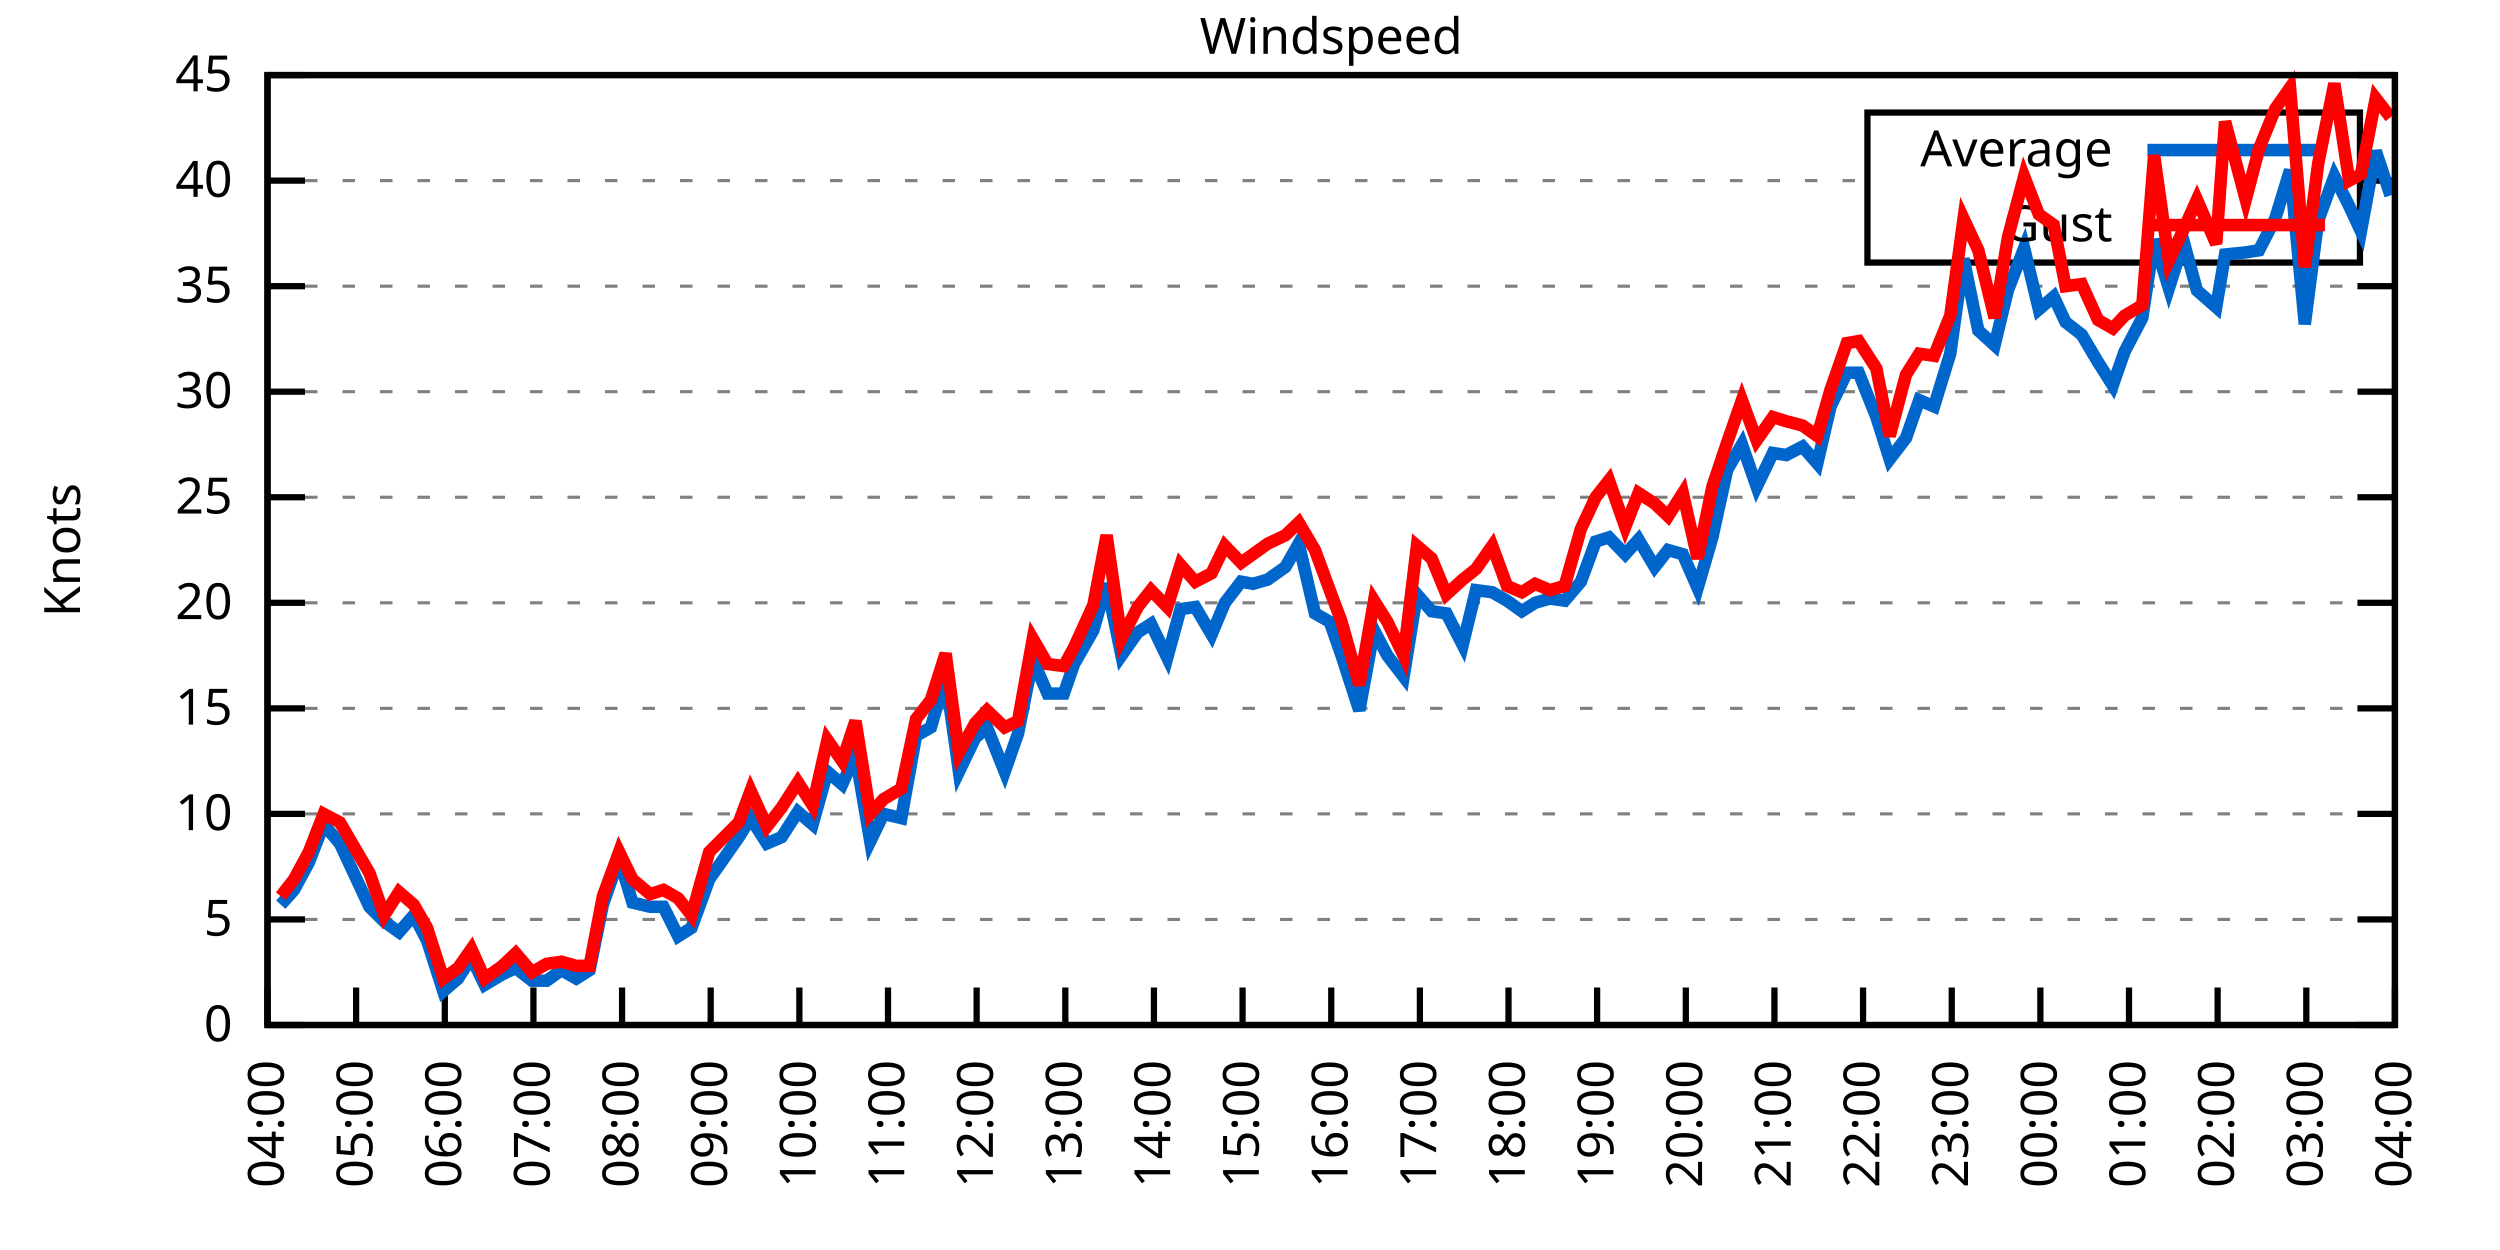
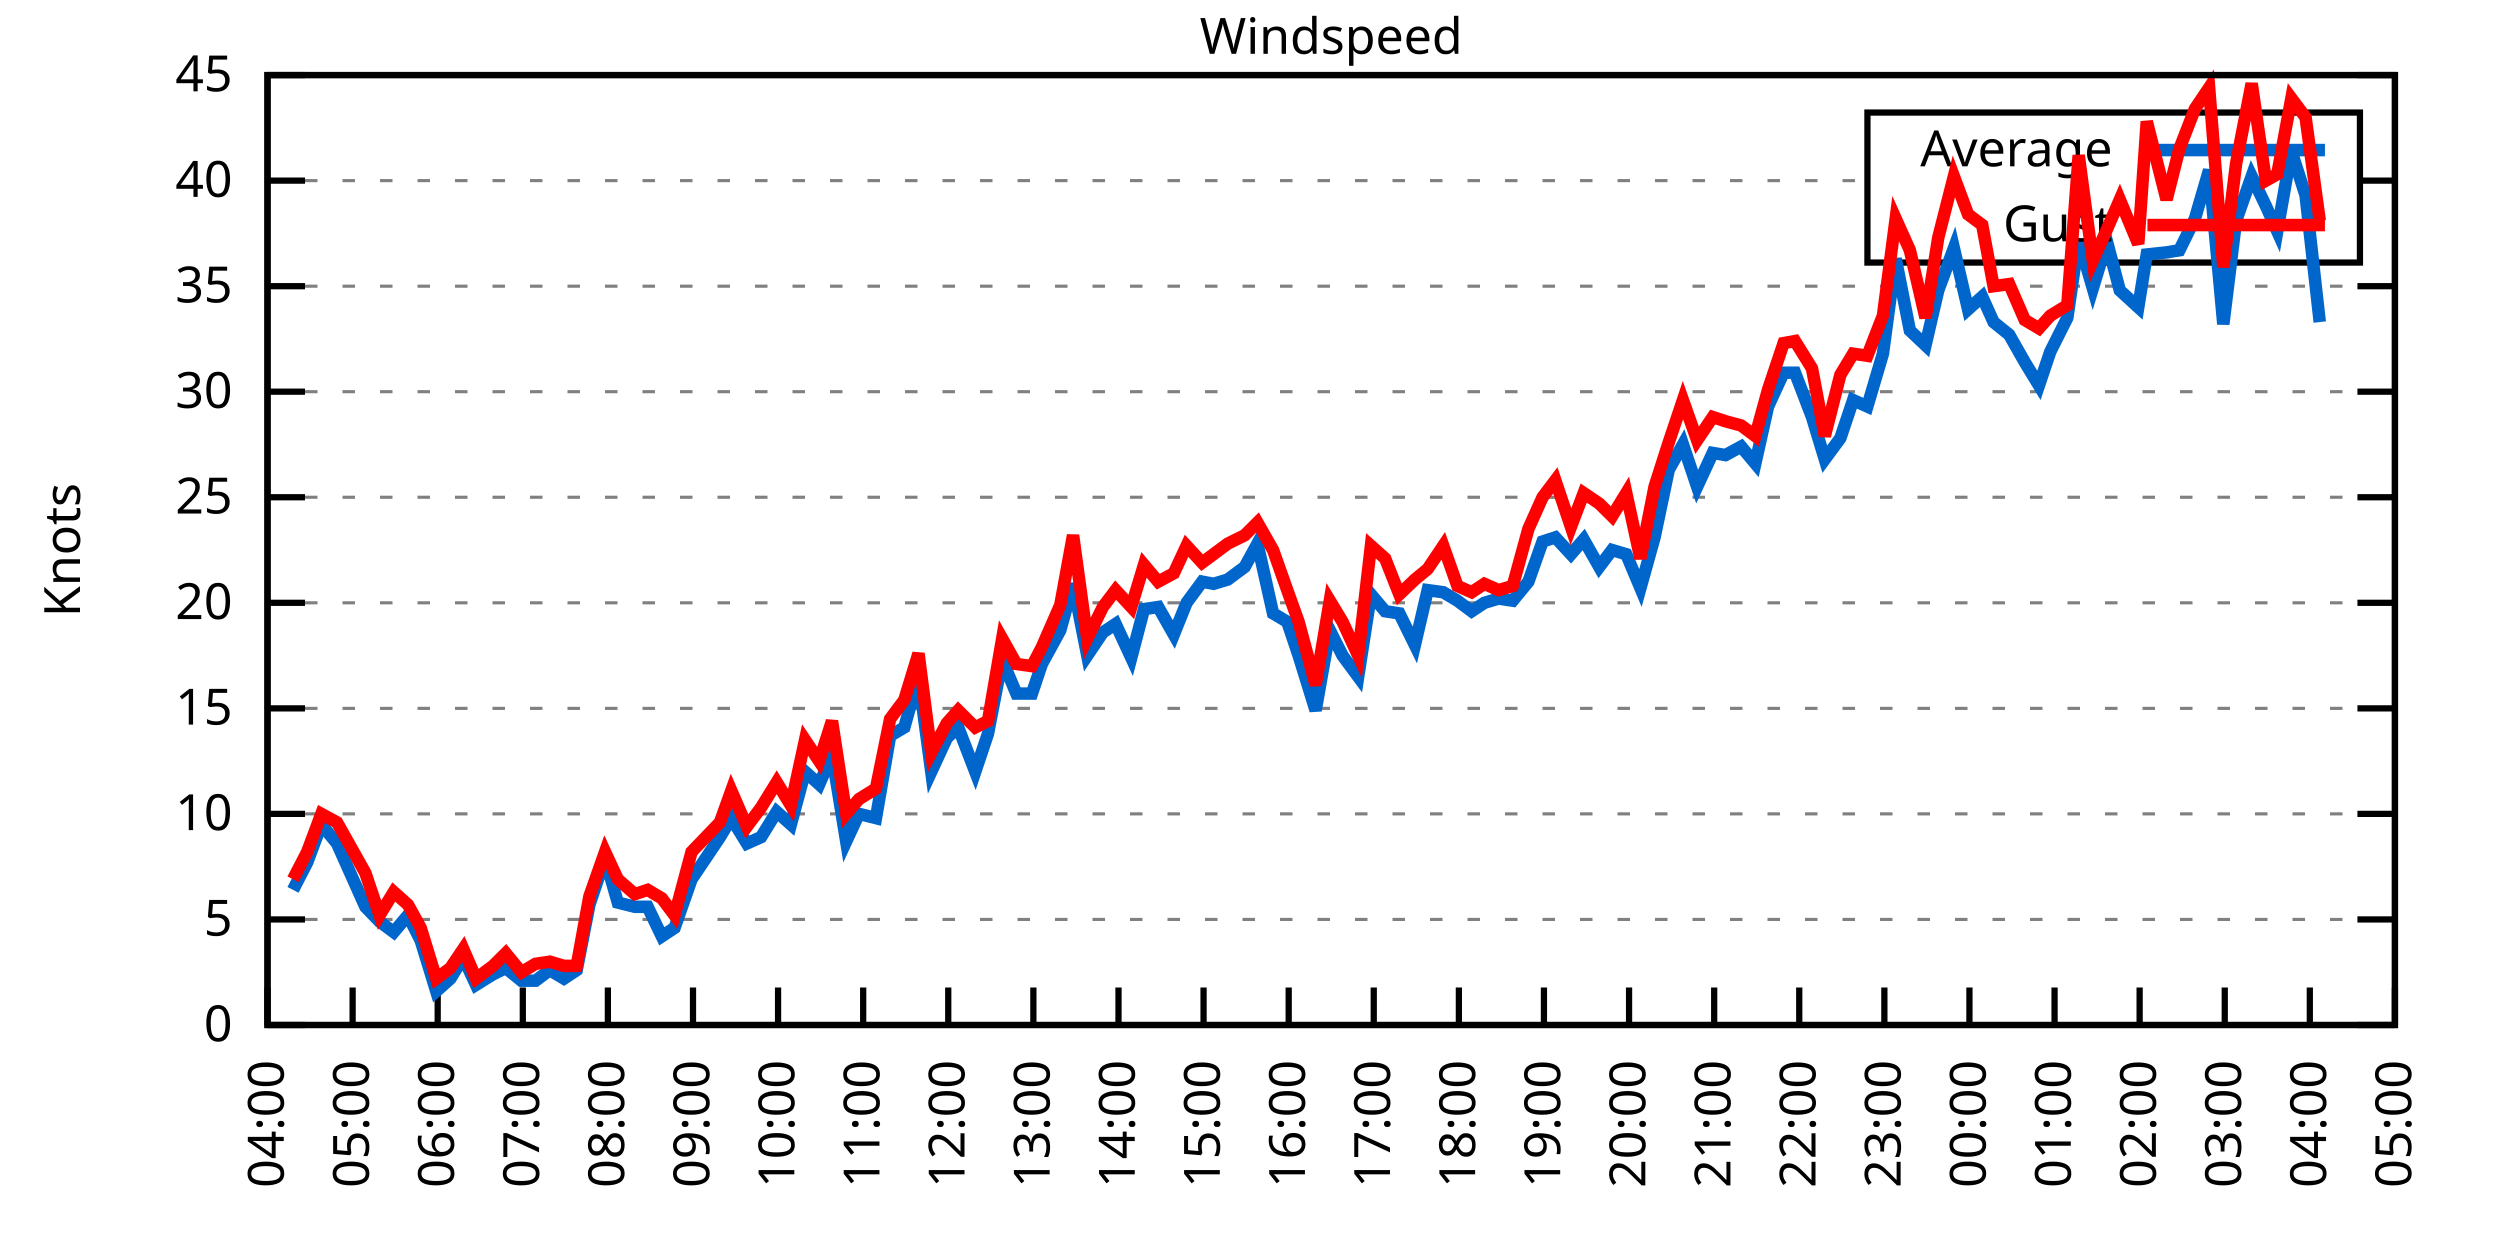
<svg xmlns="http://www.w3.org/2000/svg" xmlns:xlink="http://www.w3.org/1999/xlink" width="400" height="200" viewBox="0 0 400 200">
  <g id="gnuplot_canvas">
    <rect x="0" y="0" width="400" height="200" fill="none" />
    <defs>
      <circle id="gpDot" r="0.5" stroke-width="0.5" stroke="currentColor" />
      <path id="gpPt0" stroke-width="0.333" stroke="currentColor" d="M-1,0 h2 M0,-1 v2" />
      <path id="gpPt1" stroke-width="0.333" stroke="currentColor" d="M-1,-1 L1,1 M1,-1 L-1,1" />
      <path id="gpPt2" stroke-width="0.333" stroke="currentColor" d="M-1,0 L1,0 M0,-1 L0,1 M-1,-1 L1,1 M-1,1 L1,-1" />
      <rect id="gpPt3" stroke-width="0.333" stroke="currentColor" x="-1" y="-1" width="2" height="2" />
      <rect id="gpPt4" stroke-width="0.333" stroke="currentColor" fill="currentColor" x="-1" y="-1" width="2" height="2" />
      <circle id="gpPt5" stroke-width="0.333" stroke="currentColor" cx="0" cy="0" r="1" />
      <use xlink:href="#gpPt5" id="gpPt6" fill="currentColor" stroke="none" />
      <path id="gpPt7" stroke-width="0.333" stroke="currentColor" d="M0,-1.33 L-1.33,0.67 L1.33,0.67 z" />
      <use xlink:href="#gpPt7" id="gpPt8" fill="currentColor" stroke="none" />
      <use xlink:href="#gpPt7" id="gpPt9" stroke="currentColor" transform="rotate(180)" />
      <use xlink:href="#gpPt9" id="gpPt10" fill="currentColor" stroke="none" />
      <use xlink:href="#gpPt3" id="gpPt11" stroke="currentColor" transform="rotate(45)" />
      <use xlink:href="#gpPt11" id="gpPt12" fill="currentColor" stroke="none" />
      <path id="gpPt13" stroke-width="0.333" stroke="currentColor" d="M0,1.330 L1.265,0.411 L0.782,-1.067 L-0.782,-1.076 L-1.265,0.411 z" />
      <use xlink:href="#gpPt13" id="gpPt14" fill="currentColor" stroke="none" />
      <filter id="textbox" filterUnits="objectBoundingBox" x="0" y="0" height="1" width="1">
        <feFlood flood-color="white" flood-opacity="1" result="bgnd" />
        <feComposite in="SourceGraphic" in2="bgnd" operator="atop" />
      </filter>
      <filter id="greybox" filterUnits="objectBoundingBox" x="0" y="0" height="1" width="1">
        <feFlood flood-color="lightgrey" flood-opacity="1" result="grey" />
        <feComposite in="SourceGraphic" in2="grey" operator="atop" />
      </filter>
    </defs>
    <g fill="none" color="white" stroke="currentColor" stroke-width="1.00" stroke-linecap="butt" stroke-linejoin="miter">
</g>
    <g fill="none" color="black" stroke="currentColor" stroke-width="1.00" stroke-linecap="butt" stroke-linejoin="miter">
      <g stroke="none" shape-rendering="crispEdges">
        <polygon fill="rgb(255, 255, 255)" points="42.80,164.00 383.18,164.00 383.18,12.02 42.80,12.02 " />
      </g>
    </g>
    <g fill="none" color="black" stroke="currentColor" stroke-width="1.00" stroke-linecap="butt" stroke-linejoin="miter">
</g>
    <g fill="none" color="black" stroke="black" stroke-width="0.50" stroke-linecap="butt" stroke-linejoin="miter">
</g>
    <g fill="none" color="gray" stroke="currentColor" stroke-width="0.50" stroke-linecap="butt" stroke-linejoin="miter">
      <path stroke="gray" stroke-dasharray="2,4" class="gridline" d="M42.80,164.00 L383.19,164.00  " />
    </g>
    <g fill="none" color="gray" stroke="gray" stroke-width="1.00" stroke-linecap="butt" stroke-linejoin="miter">
</g>
    <g fill="none" color="black" stroke="currentColor" stroke-width="1.00" stroke-linecap="butt" stroke-linejoin="miter">
      <path stroke="black" d="M42.80,164.00 L48.80,164.00 M383.19,164.00 L377.19,164.00  " />
      <g transform="translate(37.20,166.60)" stroke="none" fill="black" font-family="Sans" font-size="8.00" text-anchor="end">
        <text>
          <tspan font-family="Sans"> 0</tspan>
        </text>
      </g>
    </g>
    <g fill="none" color="black" stroke="currentColor" stroke-width="1.00" stroke-linecap="butt" stroke-linejoin="miter">
</g>
    <g fill="none" color="black" stroke="black" stroke-width="0.50" stroke-linecap="butt" stroke-linejoin="miter">
</g>
    <g fill="none" color="gray" stroke="currentColor" stroke-width="0.50" stroke-linecap="butt" stroke-linejoin="miter">
      <path stroke="gray" stroke-dasharray="2,4" class="gridline" d="M42.80,147.11 L383.19,147.11  " />
    </g>
    <g fill="none" color="gray" stroke="gray" stroke-width="1.00" stroke-linecap="butt" stroke-linejoin="miter">
</g>
    <g fill="none" color="black" stroke="currentColor" stroke-width="1.00" stroke-linecap="butt" stroke-linejoin="miter">
      <path stroke="black" d="M42.80,147.11 L48.80,147.11 M383.19,147.11 L377.19,147.11  " />
      <g transform="translate(37.20,149.71)" stroke="none" fill="black" font-family="Sans" font-size="8.00" text-anchor="end">
        <text>
          <tspan font-family="Sans"> 5</tspan>
        </text>
      </g>
    </g>
    <g fill="none" color="black" stroke="currentColor" stroke-width="1.00" stroke-linecap="butt" stroke-linejoin="miter">
</g>
    <g fill="none" color="black" stroke="black" stroke-width="0.50" stroke-linecap="butt" stroke-linejoin="miter">
</g>
    <g fill="none" color="gray" stroke="currentColor" stroke-width="0.50" stroke-linecap="butt" stroke-linejoin="miter">
      <path stroke="gray" stroke-dasharray="2,4" class="gridline" d="M42.80,130.22 L383.19,130.22  " />
    </g>
    <g fill="none" color="gray" stroke="gray" stroke-width="1.00" stroke-linecap="butt" stroke-linejoin="miter">
</g>
    <g fill="none" color="black" stroke="currentColor" stroke-width="1.00" stroke-linecap="butt" stroke-linejoin="miter">
      <path stroke="black" d="M42.80,130.22 L48.80,130.22 M383.19,130.22 L377.19,130.22  " />
      <g transform="translate(37.20,132.82)" stroke="none" fill="black" font-family="Sans" font-size="8.00" text-anchor="end">
        <text>
          <tspan font-family="Sans"> 10</tspan>
        </text>
      </g>
    </g>
    <g fill="none" color="black" stroke="currentColor" stroke-width="1.00" stroke-linecap="butt" stroke-linejoin="miter">
</g>
    <g fill="none" color="black" stroke="black" stroke-width="0.50" stroke-linecap="butt" stroke-linejoin="miter">
</g>
    <g fill="none" color="gray" stroke="currentColor" stroke-width="0.50" stroke-linecap="butt" stroke-linejoin="miter">
      <path stroke="gray" stroke-dasharray="2,4" class="gridline" d="M42.80,113.34 L383.19,113.34  " />
    </g>
    <g fill="none" color="gray" stroke="gray" stroke-width="1.00" stroke-linecap="butt" stroke-linejoin="miter">
</g>
    <g fill="none" color="black" stroke="currentColor" stroke-width="1.00" stroke-linecap="butt" stroke-linejoin="miter">
      <path stroke="black" d="M42.80,113.34 L48.80,113.34 M383.19,113.34 L377.19,113.34  " />
      <g transform="translate(37.20,115.94)" stroke="none" fill="black" font-family="Sans" font-size="8.00" text-anchor="end">
        <text>
          <tspan font-family="Sans"> 15</tspan>
        </text>
      </g>
    </g>
    <g fill="none" color="black" stroke="currentColor" stroke-width="1.00" stroke-linecap="butt" stroke-linejoin="miter">
</g>
    <g fill="none" color="black" stroke="black" stroke-width="0.50" stroke-linecap="butt" stroke-linejoin="miter">
</g>
    <g fill="none" color="gray" stroke="currentColor" stroke-width="0.50" stroke-linecap="butt" stroke-linejoin="miter">
      <path stroke="gray" stroke-dasharray="2,4" class="gridline" d="M42.80,96.45 L383.19,96.45  " />
    </g>
    <g fill="none" color="gray" stroke="gray" stroke-width="1.00" stroke-linecap="butt" stroke-linejoin="miter">
</g>
    <g fill="none" color="black" stroke="currentColor" stroke-width="1.00" stroke-linecap="butt" stroke-linejoin="miter">
      <path stroke="black" d="M42.80,96.45 L48.80,96.45 M383.19,96.45 L377.19,96.45  " />
      <g transform="translate(37.20,99.05)" stroke="none" fill="black" font-family="Sans" font-size="8.00" text-anchor="end">
        <text>
          <tspan font-family="Sans"> 20</tspan>
        </text>
      </g>
    </g>
    <g fill="none" color="black" stroke="currentColor" stroke-width="1.00" stroke-linecap="butt" stroke-linejoin="miter">
</g>
    <g fill="none" color="black" stroke="black" stroke-width="0.50" stroke-linecap="butt" stroke-linejoin="miter">
</g>
    <g fill="none" color="gray" stroke="currentColor" stroke-width="0.50" stroke-linecap="butt" stroke-linejoin="miter">
      <path stroke="gray" stroke-dasharray="2,4" class="gridline" d="M42.80,79.56 L383.19,79.56  " />
    </g>
    <g fill="none" color="gray" stroke="gray" stroke-width="1.00" stroke-linecap="butt" stroke-linejoin="miter">
</g>
    <g fill="none" color="black" stroke="currentColor" stroke-width="1.00" stroke-linecap="butt" stroke-linejoin="miter">
      <path stroke="black" d="M42.80,79.56 L48.80,79.56 M383.19,79.56 L377.19,79.56  " />
      <g transform="translate(37.20,82.16)" stroke="none" fill="black" font-family="Sans" font-size="8.00" text-anchor="end">
        <text>
          <tspan font-family="Sans"> 25</tspan>
        </text>
      </g>
    </g>
    <g fill="none" color="black" stroke="currentColor" stroke-width="1.00" stroke-linecap="butt" stroke-linejoin="miter">
</g>
    <g fill="none" color="black" stroke="black" stroke-width="0.50" stroke-linecap="butt" stroke-linejoin="miter">
</g>
    <g fill="none" color="gray" stroke="currentColor" stroke-width="0.50" stroke-linecap="butt" stroke-linejoin="miter">
      <path stroke="gray" stroke-dasharray="2,4" class="gridline" d="M42.80,62.67 L383.19,62.67  " />
    </g>
    <g fill="none" color="gray" stroke="gray" stroke-width="1.00" stroke-linecap="butt" stroke-linejoin="miter">
</g>
    <g fill="none" color="black" stroke="currentColor" stroke-width="1.00" stroke-linecap="butt" stroke-linejoin="miter">
      <path stroke="black" d="M42.80,62.67 L48.80,62.67 M383.19,62.67 L377.19,62.67  " />
      <g transform="translate(37.20,65.27)" stroke="none" fill="black" font-family="Sans" font-size="8.00" text-anchor="end">
        <text>
          <tspan font-family="Sans"> 30</tspan>
        </text>
      </g>
    </g>
    <g fill="none" color="black" stroke="currentColor" stroke-width="1.00" stroke-linecap="butt" stroke-linejoin="miter">
</g>
    <g fill="none" color="black" stroke="black" stroke-width="0.50" stroke-linecap="butt" stroke-linejoin="miter">
</g>
    <g fill="none" color="gray" stroke="currentColor" stroke-width="0.50" stroke-linecap="butt" stroke-linejoin="miter">
      <path stroke="gray" stroke-dasharray="2,4" class="gridline" d="M42.80,45.79 L383.19,45.79  " />
    </g>
    <g fill="none" color="gray" stroke="gray" stroke-width="1.00" stroke-linecap="butt" stroke-linejoin="miter">
</g>
    <g fill="none" color="black" stroke="currentColor" stroke-width="1.00" stroke-linecap="butt" stroke-linejoin="miter">
      <path stroke="black" d="M42.80,45.79 L48.80,45.79 M383.19,45.79 L377.19,45.79  " />
      <g transform="translate(37.20,48.39)" stroke="none" fill="black" font-family="Sans" font-size="8.00" text-anchor="end">
        <text>
          <tspan font-family="Sans"> 35</tspan>
        </text>
      </g>
    </g>
    <g fill="none" color="black" stroke="currentColor" stroke-width="1.00" stroke-linecap="butt" stroke-linejoin="miter">
</g>
    <g fill="none" color="black" stroke="black" stroke-width="0.50" stroke-linecap="butt" stroke-linejoin="miter">
</g>
    <g fill="none" color="gray" stroke="currentColor" stroke-width="0.50" stroke-linecap="butt" stroke-linejoin="miter">
      <path stroke="gray" stroke-dasharray="2,4" class="gridline" d="M42.80,28.90 L298.79,28.90 M377.59,28.90 L383.19,28.90  " />
    </g>
    <g fill="none" color="gray" stroke="gray" stroke-width="1.00" stroke-linecap="butt" stroke-linejoin="miter">
</g>
    <g fill="none" color="black" stroke="currentColor" stroke-width="1.00" stroke-linecap="butt" stroke-linejoin="miter">
      <path stroke="black" d="M42.80,28.90 L48.80,28.90 M383.19,28.90 L377.19,28.90  " />
      <g transform="translate(37.20,31.50)" stroke="none" fill="black" font-family="Sans" font-size="8.00" text-anchor="end">
        <text>
          <tspan font-family="Sans"> 40</tspan>
        </text>
      </g>
    </g>
    <g fill="none" color="black" stroke="currentColor" stroke-width="1.00" stroke-linecap="butt" stroke-linejoin="miter">
</g>
    <g fill="none" color="black" stroke="black" stroke-width="0.50" stroke-linecap="butt" stroke-linejoin="miter">
</g>
    <g fill="none" color="gray" stroke="currentColor" stroke-width="0.50" stroke-linecap="butt" stroke-linejoin="miter">
      <path stroke="gray" stroke-dasharray="2,4" class="gridline" d="M42.80,12.01 L383.19,12.01  " />
    </g>
    <g fill="none" color="gray" stroke="gray" stroke-width="1.00" stroke-linecap="butt" stroke-linejoin="miter">
</g>
    <g fill="none" color="black" stroke="currentColor" stroke-width="1.00" stroke-linecap="butt" stroke-linejoin="miter">
      <path stroke="black" d="M42.80,12.01 L48.80,12.01 M383.19,12.01 L377.19,12.01  " />
      <g transform="translate(37.20,14.61)" stroke="none" fill="black" font-family="Sans" font-size="8.00" text-anchor="end">
        <text>
          <tspan font-family="Sans"> 45</tspan>
        </text>
      </g>
    </g>
    <g fill="none" color="black" stroke="currentColor" stroke-width="1.00" stroke-linecap="butt" stroke-linejoin="miter">
      <path stroke="black" d="M42.80,164.00 L42.80,158.00  " />
      <g transform="translate(45.40,169.60) rotate(270.00)" stroke="none" fill="black" font-family="Sans" font-size="8.00" text-anchor="end">
        <text>
          <tspan font-family="Sans">04:00</tspan>
        </text>
      </g>
    </g>
    <g fill="none" color="black" stroke="currentColor" stroke-width="1.00" stroke-linecap="butt" stroke-linejoin="miter">
-       <path stroke="black" d="M56.98,164.00 L56.98,158.00  " />
-       <g transform="translate(59.58,169.60) rotate(270.00)" stroke="none" fill="black" font-family="Sans" font-size="8.00" text-anchor="end">
+       <path stroke="black" d="M56.42,164.00 L56.42,158.00  " />
+       <g transform="translate(59.02,169.60) rotate(270.00)" stroke="none" fill="black" font-family="Sans" font-size="8.00" text-anchor="end">
        <text>
          <tspan font-family="Sans">05:00</tspan>
        </text>
      </g>
    </g>
    <g fill="none" color="black" stroke="currentColor" stroke-width="1.00" stroke-linecap="butt" stroke-linejoin="miter">
-       <path stroke="black" d="M71.17,164.00 L71.17,158.00  " />
-       <g transform="translate(73.77,169.60) rotate(270.00)" stroke="none" fill="black" font-family="Sans" font-size="8.00" text-anchor="end">
+       <path stroke="black" d="M70.03,164.00 L70.03,158.00  " />
+       <g transform="translate(72.63,169.60) rotate(270.00)" stroke="none" fill="black" font-family="Sans" font-size="8.00" text-anchor="end">
        <text>
          <tspan font-family="Sans">06:00</tspan>
        </text>
      </g>
    </g>
    <g fill="none" color="black" stroke="currentColor" stroke-width="1.00" stroke-linecap="butt" stroke-linejoin="miter">
-       <path stroke="black" d="M85.35,164.00 L85.35,158.00  " />
-       <g transform="translate(87.95,169.60) rotate(270.00)" stroke="none" fill="black" font-family="Sans" font-size="8.00" text-anchor="end">
+       <path stroke="black" d="M83.65,164.00 L83.65,158.00  " />
+       <g transform="translate(86.25,169.60) rotate(270.00)" stroke="none" fill="black" font-family="Sans" font-size="8.00" text-anchor="end">
        <text>
          <tspan font-family="Sans">07:00</tspan>
        </text>
      </g>
    </g>
    <g fill="none" color="black" stroke="currentColor" stroke-width="1.00" stroke-linecap="butt" stroke-linejoin="miter">
-       <path stroke="black" d="M99.53,164.00 L99.53,158.00  " />
-       <g transform="translate(102.13,169.60) rotate(270.00)" stroke="none" fill="black" font-family="Sans" font-size="8.00" text-anchor="end">
+       <path stroke="black" d="M97.26,164.00 L97.26,158.00  " />
+       <g transform="translate(99.86,169.60) rotate(270.00)" stroke="none" fill="black" font-family="Sans" font-size="8.00" text-anchor="end">
        <text>
          <tspan font-family="Sans">08:00</tspan>
        </text>
      </g>
    </g>
    <g fill="none" color="black" stroke="currentColor" stroke-width="1.00" stroke-linecap="butt" stroke-linejoin="miter">
-       <path stroke="black" d="M113.71,164.00 L113.71,158.00  " />
-       <g transform="translate(116.31,169.60) rotate(270.00)" stroke="none" fill="black" font-family="Sans" font-size="8.00" text-anchor="end">
+       <path stroke="black" d="M110.88,164.00 L110.88,158.00  " />
+       <g transform="translate(113.48,169.60) rotate(270.00)" stroke="none" fill="black" font-family="Sans" font-size="8.00" text-anchor="end">
        <text>
          <tspan font-family="Sans">09:00</tspan>
        </text>
      </g>
    </g>
    <g fill="none" color="black" stroke="currentColor" stroke-width="1.00" stroke-linecap="butt" stroke-linejoin="miter">
-       <path stroke="black" d="M127.90,164.00 L127.90,158.00  " />
-       <g transform="translate(130.50,169.60) rotate(270.00)" stroke="none" fill="black" font-family="Sans" font-size="8.00" text-anchor="end">
+       <path stroke="black" d="M124.49,164.00 L124.49,158.00  " />
+       <g transform="translate(127.09,169.60) rotate(270.00)" stroke="none" fill="black" font-family="Sans" font-size="8.00" text-anchor="end">
        <text>
          <tspan font-family="Sans">10:00</tspan>
        </text>
      </g>
    </g>
    <g fill="none" color="black" stroke="currentColor" stroke-width="1.00" stroke-linecap="butt" stroke-linejoin="miter">
-       <path stroke="black" d="M142.08,164.00 L142.08,158.00  " />
-       <g transform="translate(144.68,169.60) rotate(270.00)" stroke="none" fill="black" font-family="Sans" font-size="8.00" text-anchor="end">
+       <path stroke="black" d="M138.11,164.00 L138.11,158.00  " />
+       <g transform="translate(140.71,169.60) rotate(270.00)" stroke="none" fill="black" font-family="Sans" font-size="8.00" text-anchor="end">
        <text>
          <tspan font-family="Sans">11:00</tspan>
        </text>
      </g>
    </g>
    <g fill="none" color="black" stroke="currentColor" stroke-width="1.00" stroke-linecap="butt" stroke-linejoin="miter">
-       <path stroke="black" d="M156.26,164.00 L156.26,158.00  " />
-       <g transform="translate(158.86,169.60) rotate(270.00)" stroke="none" fill="black" font-family="Sans" font-size="8.00" text-anchor="end">
+       <path stroke="black" d="M151.72,164.00 L151.72,158.00  " />
+       <g transform="translate(154.32,169.60) rotate(270.00)" stroke="none" fill="black" font-family="Sans" font-size="8.00" text-anchor="end">
        <text>
          <tspan font-family="Sans">12:00</tspan>
        </text>
      </g>
    </g>
    <g fill="none" color="black" stroke="currentColor" stroke-width="1.00" stroke-linecap="butt" stroke-linejoin="miter">
-       <path stroke="black" d="M170.45,164.00 L170.45,158.00  " />
-       <g transform="translate(173.05,169.60) rotate(270.00)" stroke="none" fill="black" font-family="Sans" font-size="8.00" text-anchor="end">
+       <path stroke="black" d="M165.34,164.00 L165.34,158.00  " />
+       <g transform="translate(167.94,169.60) rotate(270.00)" stroke="none" fill="black" font-family="Sans" font-size="8.00" text-anchor="end">
        <text>
          <tspan font-family="Sans">13:00</tspan>
        </text>
      </g>
    </g>
    <g fill="none" color="black" stroke="currentColor" stroke-width="1.00" stroke-linecap="butt" stroke-linejoin="miter">
-       <path stroke="black" d="M184.63,164.00 L184.63,158.00  " />
-       <g transform="translate(187.23,169.60) rotate(270.00)" stroke="none" fill="black" font-family="Sans" font-size="8.00" text-anchor="end">
+       <path stroke="black" d="M178.96,164.00 L178.96,158.00  " />
+       <g transform="translate(181.56,169.60) rotate(270.00)" stroke="none" fill="black" font-family="Sans" font-size="8.00" text-anchor="end">
        <text>
          <tspan font-family="Sans">14:00</tspan>
        </text>
      </g>
    </g>
    <g fill="none" color="black" stroke="currentColor" stroke-width="1.00" stroke-linecap="butt" stroke-linejoin="miter">
-       <path stroke="black" d="M198.81,164.00 L198.81,158.00  " />
-       <g transform="translate(201.41,169.60) rotate(270.00)" stroke="none" fill="black" font-family="Sans" font-size="8.00" text-anchor="end">
+       <path stroke="black" d="M192.57,164.00 L192.57,158.00  " />
+       <g transform="translate(195.17,169.60) rotate(270.00)" stroke="none" fill="black" font-family="Sans" font-size="8.00" text-anchor="end">
        <text>
          <tspan font-family="Sans">15:00</tspan>
        </text>
      </g>
    </g>
    <g fill="none" color="black" stroke="currentColor" stroke-width="1.00" stroke-linecap="butt" stroke-linejoin="miter">
-       <path stroke="black" d="M213.00,164.00 L213.00,158.00  " />
-       <g transform="translate(215.60,169.60) rotate(270.00)" stroke="none" fill="black" font-family="Sans" font-size="8.00" text-anchor="end">
+       <path stroke="black" d="M206.19,164.00 L206.19,158.00  " />
+       <g transform="translate(208.79,169.60) rotate(270.00)" stroke="none" fill="black" font-family="Sans" font-size="8.00" text-anchor="end">
        <text>
          <tspan font-family="Sans">16:00</tspan>
        </text>
      </g>
    </g>
    <g fill="none" color="black" stroke="currentColor" stroke-width="1.00" stroke-linecap="butt" stroke-linejoin="miter">
-       <path stroke="black" d="M227.18,164.00 L227.18,158.00  " />
-       <g transform="translate(229.78,169.60) rotate(270.00)" stroke="none" fill="black" font-family="Sans" font-size="8.00" text-anchor="end">
+       <path stroke="black" d="M219.80,164.00 L219.80,158.00  " />
+       <g transform="translate(222.40,169.60) rotate(270.00)" stroke="none" fill="black" font-family="Sans" font-size="8.00" text-anchor="end">
        <text>
          <tspan font-family="Sans">17:00</tspan>
        </text>
      </g>
    </g>
    <g fill="none" color="black" stroke="currentColor" stroke-width="1.00" stroke-linecap="butt" stroke-linejoin="miter">
-       <path stroke="black" d="M241.36,164.00 L241.36,158.00  " />
-       <g transform="translate(243.96,169.60) rotate(270.00)" stroke="none" fill="black" font-family="Sans" font-size="8.00" text-anchor="end">
+       <path stroke="black" d="M233.42,164.00 L233.42,158.00  " />
+       <g transform="translate(236.02,169.60) rotate(270.00)" stroke="none" fill="black" font-family="Sans" font-size="8.00" text-anchor="end">
        <text>
          <tspan font-family="Sans">18:00</tspan>
        </text>
      </g>
    </g>
    <g fill="none" color="black" stroke="currentColor" stroke-width="1.00" stroke-linecap="butt" stroke-linejoin="miter">
-       <path stroke="black" d="M255.54,164.00 L255.54,158.00  " />
-       <g transform="translate(258.14,169.60) rotate(270.00)" stroke="none" fill="black" font-family="Sans" font-size="8.00" text-anchor="end">
+       <path stroke="black" d="M247.03,164.00 L247.03,158.00  " />
+       <g transform="translate(249.63,169.60) rotate(270.00)" stroke="none" fill="black" font-family="Sans" font-size="8.00" text-anchor="end">
        <text>
          <tspan font-family="Sans">19:00</tspan>
        </text>
      </g>
    </g>
    <g fill="none" color="black" stroke="currentColor" stroke-width="1.00" stroke-linecap="butt" stroke-linejoin="miter">
-       <path stroke="black" d="M269.73,164.00 L269.73,158.00  " />
-       <g transform="translate(272.33,169.60) rotate(270.00)" stroke="none" fill="black" font-family="Sans" font-size="8.00" text-anchor="end">
+       <path stroke="black" d="M260.65,164.00 L260.65,158.00  " />
+       <g transform="translate(263.25,169.60) rotate(270.00)" stroke="none" fill="black" font-family="Sans" font-size="8.00" text-anchor="end">
        <text>
          <tspan font-family="Sans">20:00</tspan>
        </text>
      </g>
    </g>
    <g fill="none" color="black" stroke="currentColor" stroke-width="1.00" stroke-linecap="butt" stroke-linejoin="miter">
-       <path stroke="black" d="M283.91,164.00 L283.91,158.00  " />
-       <g transform="translate(286.51,169.60) rotate(270.00)" stroke="none" fill="black" font-family="Sans" font-size="8.00" text-anchor="end">
+       <path stroke="black" d="M274.27,164.00 L274.27,158.00  " />
+       <g transform="translate(276.87,169.60) rotate(270.00)" stroke="none" fill="black" font-family="Sans" font-size="8.00" text-anchor="end">
        <text>
          <tspan font-family="Sans">21:00</tspan>
        </text>
      </g>
    </g>
    <g fill="none" color="black" stroke="currentColor" stroke-width="1.00" stroke-linecap="butt" stroke-linejoin="miter">
-       <path stroke="black" d="M298.09,164.00 L298.09,158.00  " />
-       <g transform="translate(300.69,169.60) rotate(270.00)" stroke="none" fill="black" font-family="Sans" font-size="8.00" text-anchor="end">
+       <path stroke="black" d="M287.88,164.00 L287.88,158.00  " />
+       <g transform="translate(290.48,169.60) rotate(270.00)" stroke="none" fill="black" font-family="Sans" font-size="8.00" text-anchor="end">
        <text>
          <tspan font-family="Sans">22:00</tspan>
        </text>
      </g>
    </g>
    <g fill="none" color="black" stroke="currentColor" stroke-width="1.00" stroke-linecap="butt" stroke-linejoin="miter">
-       <path stroke="black" d="M312.28,164.00 L312.28,158.00  " />
-       <g transform="translate(314.88,169.60) rotate(270.00)" stroke="none" fill="black" font-family="Sans" font-size="8.00" text-anchor="end">
+       <path stroke="black" d="M301.50,164.00 L301.50,158.00  " />
+       <g transform="translate(304.10,169.60) rotate(270.00)" stroke="none" fill="black" font-family="Sans" font-size="8.00" text-anchor="end">
        <text>
          <tspan font-family="Sans">23:00</tspan>
        </text>
      </g>
    </g>
    <g fill="none" color="black" stroke="currentColor" stroke-width="1.00" stroke-linecap="butt" stroke-linejoin="miter">
-       <path stroke="black" d="M326.46,164.00 L326.46,158.00  " />
-       <g transform="translate(329.06,169.60) rotate(270.00)" stroke="none" fill="black" font-family="Sans" font-size="8.00" text-anchor="end">
+       <path stroke="black" d="M315.11,164.00 L315.11,158.00  " />
+       <g transform="translate(317.71,169.60) rotate(270.00)" stroke="none" fill="black" font-family="Sans" font-size="8.00" text-anchor="end">
        <text>
          <tspan font-family="Sans">00:00</tspan>
        </text>
      </g>
    </g>
    <g fill="none" color="black" stroke="currentColor" stroke-width="1.00" stroke-linecap="butt" stroke-linejoin="miter">
-       <path stroke="black" d="M340.64,164.00 L340.64,158.00  " />
-       <g transform="translate(343.24,169.60) rotate(270.00)" stroke="none" fill="black" font-family="Sans" font-size="8.00" text-anchor="end">
+       <path stroke="black" d="M328.73,164.00 L328.73,158.00  " />
+       <g transform="translate(331.33,169.60) rotate(270.00)" stroke="none" fill="black" font-family="Sans" font-size="8.00" text-anchor="end">
        <text>
          <tspan font-family="Sans">01:00</tspan>
        </text>
      </g>
    </g>
    <g fill="none" color="black" stroke="currentColor" stroke-width="1.00" stroke-linecap="butt" stroke-linejoin="miter">
-       <path stroke="black" d="M354.82,164.00 L354.82,158.00  " />
-       <g transform="translate(357.42,169.60) rotate(270.00)" stroke="none" fill="black" font-family="Sans" font-size="8.00" text-anchor="end">
+       <path stroke="black" d="M342.34,164.00 L342.34,158.00  " />
+       <g transform="translate(344.94,169.60) rotate(270.00)" stroke="none" fill="black" font-family="Sans" font-size="8.00" text-anchor="end">
        <text>
          <tspan font-family="Sans">02:00</tspan>
        </text>
      </g>
    </g>
    <g fill="none" color="black" stroke="currentColor" stroke-width="1.00" stroke-linecap="butt" stroke-linejoin="miter">
-       <path stroke="black" d="M369.01,164.00 L369.01,158.00  " />
-       <g transform="translate(371.61,169.60) rotate(270.00)" stroke="none" fill="black" font-family="Sans" font-size="8.00" text-anchor="end">
+       <path stroke="black" d="M355.96,164.00 L355.96,158.00  " />
+       <g transform="translate(358.56,169.60) rotate(270.00)" stroke="none" fill="black" font-family="Sans" font-size="8.00" text-anchor="end">
        <text>
          <tspan font-family="Sans">03:00</tspan>
+         </text>
+       </g>
+     </g>
+     <g fill="none" color="black" stroke="currentColor" stroke-width="1.00" stroke-linecap="butt" stroke-linejoin="miter">
+       <path stroke="black" d="M369.57,164.00 L369.57,158.00  " />
+       <g transform="translate(372.17,169.60) rotate(270.00)" stroke="none" fill="black" font-family="Sans" font-size="8.00" text-anchor="end">
+         <text>
+           <tspan font-family="Sans">04:00</tspan>
        </text>
      </g>
    </g>
    <g fill="none" color="black" stroke="currentColor" stroke-width="1.00" stroke-linecap="butt" stroke-linejoin="miter">
      <path stroke="black" d="M383.19,164.00 L383.19,158.00  " />
      <g transform="translate(385.79,169.60) rotate(270.00)" stroke="none" fill="black" font-family="Sans" font-size="8.00" text-anchor="end">
        <text>
-           <tspan font-family="Sans">04:00</tspan>
+           <tspan font-family="Sans">05:00</tspan>
        </text>
      </g>
    </g>
    <g fill="none" color="black" stroke="currentColor" stroke-width="1.00" stroke-linecap="butt" stroke-linejoin="miter">
</g>
    <g fill="none" color="black" stroke="currentColor" stroke-width="1.00" stroke-linecap="butt" stroke-linejoin="miter">
      <path stroke="black" d="M42.80,12.01 L42.80,164.00 L383.19,164.00 L383.19,12.01 L42.80,12.01 Z  " />
    </g>
    <g fill="none" color="black" stroke="currentColor" stroke-width="1.00" stroke-linecap="butt" stroke-linejoin="miter">
</g>
    <g fill="none" color="black" stroke="currentColor" stroke-width="1.00" stroke-linecap="butt" stroke-linejoin="miter">
      <path stroke="black" d="M298.79,42.01 L298.79,18.01 L377.59,18.01 L377.59,42.01 L298.79,42.01 Z  " />
    </g>
    <g id="Windspeed_plot_1">
      <g fill="none" color="white" stroke="black" stroke-width="2.00" stroke-linecap="butt" stroke-linejoin="miter">
</g>
      <g fill="none" color="black" stroke="currentColor" stroke-width="2.00" stroke-linecap="butt" stroke-linejoin="miter">
        <g transform="translate(337.99,26.61)" stroke="none" fill="black" font-family="Sans" font-size="8.00" text-anchor="end">
          <text>
            <tspan font-family="Sans">Average</tspan>
          </text>
        </g>
      </g>
      <g fill="none" color="black" stroke="currentColor" stroke-width="2.00" stroke-linecap="butt" stroke-linejoin="miter">
-         <path stroke="rgb(  0, 102, 204)" d="M343.59,24.01 L371.99,24.01 M44.93,144.75 L47.05,142.38 L49.42,137.99 L51.78,131.91 L54.38,134.95 L59.11,145.09   L61.47,147.45 L63.84,149.14 L66.20,146.44 L68.33,150.49 L70.93,158.60 L73.29,156.57 L75.42,153.19 L77.55,157.58   L80.38,155.89 L82.51,154.88 L85.11,156.91 L87.48,156.91 L89.84,155.22 L92.20,156.57 L94.33,155.22 L96.46,144.75   L99.06,137.32 L101.19,144.41 L104.02,145.09 L106.15,145.09 L108.51,149.81 L110.64,148.46 L113.48,140.69 L118.21,133.94   L120.10,130.90 L122.70,134.95 L125.06,133.94 L127.66,129.89 L130.02,131.91 L132.39,123.47 L134.75,125.50 L136.88,120.77   L139.24,134.62 L141.37,130.22 L144.21,130.90 L146.57,117.73 L148.94,116.38 L151.30,108.27 L153.43,123.47 L156.03,118.07   L157.92,116.38 L160.75,123.47 L162.88,117.39 L165.25,105.57 L167.61,110.97 L170.21,110.97 L171.86,106.24 L174.94,100.84   L177.06,93.41 L179.43,104.89 L182.03,101.18 L184.16,99.83 L186.76,105.23 L188.88,97.46 L191.25,97.12 L193.85,101.52   L195.98,96.45 L198.58,93.07 L200.47,93.41 L202.83,92.73 L205.67,90.71 L207.79,86.99 L210.39,98.14 L212.76,99.49   L214.65,104.89 L217.49,113.67 L219.85,100.84 L221.98,104.89 L224.58,108.27 L226.71,95.10 L229.07,97.80 L231.43,98.14   L234.03,103.20 L236.16,94.42 L238.76,94.76 L241.12,96.11 L243.49,97.80 L245.62,96.45 L247.98,95.77 L250.34,96.11   L252.94,93.07 L255.31,86.65 L257.43,85.98 L260.04,88.68 L262.16,86.32 L264.76,90.71 L266.89,88.00 L269.25,88.68   L271.62,94.08 L273.98,85.98 L276.35,75.17 L278.71,71.12 L281.07,77.87 L283.67,72.47 L285.80,72.81 L288.40,71.45   L290.76,74.16 L292.89,65.04 L295.49,59.63 L297.38,59.63 L300.22,66.73 L302.35,73.48 L304.95,70.10 L307.08,64.02   L309.44,65.04 L312.04,56.59 L314.17,41.39 L316.53,52.88 L319.13,55.24 L321.26,46.46 L323.86,39.71 L326.22,49.50   L328.59,47.47 L330.48,51.53 L333.08,53.55 L335.68,57.94 L338.04,61.66 L339.93,56.26 L342.77,50.85 L344.66,38.35   L347.02,46.12 L349.39,38.69 L351.51,46.46 L354.59,49.16 L356.01,40.72 L359.32,40.38 L361.44,40.04 L364.04,34.98   L366.41,27.21 L368.77,51.87 L370.90,35.32 L373.50,28.22 L375.86,32.95 L377.75,37.00 L380.12,24.17 L382.48,31.26    " />
+         <path stroke="rgb(  0, 102, 204)" d="M343.59,24.01 L371.99,24.01 M46.88,142.38 L49.15,137.99 L51.42,131.91 L53.92,134.95 L58.46,145.09 L60.73,147.45   L63.00,149.14 L65.27,146.44 L67.31,150.49 L69.80,158.60 L72.07,156.57 L74.12,153.19 L76.16,157.58 L78.88,155.89   L80.92,154.88 L83.42,156.91 L85.69,156.91 L87.96,155.22 L90.23,156.57 L92.27,155.22 L94.31,144.75 L96.81,137.32   L98.85,144.41 L101.57,145.09 L103.62,145.09 L105.89,149.81 L107.93,148.46 L110.65,140.69 L115.19,133.94 L117.01,130.90   L119.50,134.95 L121.77,133.94 L124.27,129.89 L126.54,131.91 L128.81,123.47 L131.07,125.50 L133.12,120.77 L135.39,134.62   L137.43,130.22 L140.15,130.90 L142.42,117.73 L144.69,116.38 L146.96,108.27 L149.00,123.47 L151.50,118.07 L153.31,116.38   L156.04,123.47 L158.08,117.39 L160.35,105.57 L162.62,110.97 L165.11,110.97 L166.70,106.24 L169.65,100.84 L171.69,93.41   L173.96,104.89 L176.46,101.18 L178.50,99.83 L181.00,105.23 L183.04,97.46 L185.31,97.12 L187.81,101.52 L189.85,96.45   L192.34,93.07 L194.16,93.41 L196.43,92.73 L199.15,90.71 L201.19,86.99 L203.69,98.14 L205.96,99.49 L207.78,104.89   L210.50,113.67 L212.77,100.84 L214.81,104.89 L217.31,108.27 L219.35,95.10 L221.62,97.80 L223.89,98.14 L226.38,103.20   L228.43,94.42 L230.92,94.76 L233.19,96.11 L235.46,97.80 L237.50,96.45 L239.77,95.77 L242.04,96.11 L244.54,93.07   L246.81,86.65 L248.85,85.98 L251.35,88.68 L253.39,86.32 L255.88,90.71 L257.93,88.00 L260.20,88.68 L262.47,94.08   L264.73,85.98 L267.00,75.17 L269.27,71.12 L271.54,77.87 L274.04,72.47 L276.08,72.81 L278.58,71.45 L280.85,74.16   L282.89,65.04 L285.38,59.63 L287.20,59.63 L289.92,66.73 L291.97,73.48 L294.46,70.10 L296.50,64.02 L298.77,65.04   L301.27,56.59 L303.31,41.39 L305.58,52.88 L308.08,55.24 L310.12,46.46 L312.62,39.71 L314.89,49.50 L317.15,47.47   L318.97,51.53 L321.47,53.55 L323.96,57.94 L326.23,61.66 L328.05,56.26 L330.77,50.85 L332.59,38.35 L334.85,46.12   L337.12,38.69 L339.17,46.46 L342.12,49.16 L343.48,40.72 L346.65,40.38 L348.70,40.04 L351.19,34.98 L353.46,27.21   L355.73,51.87 L357.77,35.32 L360.27,28.22 L362.54,32.95 L364.36,37.00 L366.62,24.17 L368.89,31.26 L371.16,51.53    " />
      </g>
    </g>
    <g id="Windspeed_plot_2">
      <g fill="none" color="black" stroke="currentColor" stroke-width="2.00" stroke-linecap="butt" stroke-linejoin="miter">
        <g transform="translate(337.99,38.61)" stroke="none" fill="black" font-family="Sans" font-size="8.00" text-anchor="end">
          <text>
            <tspan font-family="Sans">Gust</tspan>
          </text>
        </g>
      </g>
      <g fill="none" color="black" stroke="currentColor" stroke-width="2.00" stroke-linecap="butt" stroke-linejoin="miter">
-         <path stroke="rgb(255,   0,   0)" d="M343.59,36.01 L371.99,36.01 M44.93,143.40 L47.05,140.69 L49.42,136.30 L51.78,130.22 L54.38,131.58 L59.11,139.68   L61.47,146.44 L63.84,142.72 L66.20,144.75 L68.33,148.46 L70.93,156.57 L73.29,154.88 L75.42,151.84 L77.55,156.57   L80.38,154.54 L82.51,152.52 L85.11,155.56 L87.48,154.21 L89.84,153.87 L92.20,154.54 L94.33,154.54 L96.46,143.40   L99.06,136.30 L101.19,140.69 L104.02,143.06 L106.15,142.38 L108.51,143.73 L110.64,146.44 L113.48,136.30 L118.21,131.58   L120.10,126.51 L122.70,132.25 L125.06,129.21 L127.66,125.16 L130.02,128.87 L132.39,118.40 L134.75,121.78 L136.88,115.36   L139.24,130.22 L141.37,127.86 L144.21,126.17 L146.57,115.03 L148.94,111.99 L151.30,104.56 L153.43,120.43 L156.03,115.70   L157.92,113.67 L160.75,116.38 L162.88,115.36 L165.25,102.19 L167.61,106.24 L170.21,106.58 L171.86,103.54 L174.94,96.79   L177.06,85.64 L179.43,102.19 L182.03,97.12 L184.16,94.42 L186.76,97.12 L188.88,90.37 L191.25,93.07 L193.85,91.72   L195.98,87.33 L198.58,90.03 L200.47,88.68 L202.83,86.99 L205.67,85.64 L207.79,83.61 L210.39,88.00 L212.76,94.42   L214.65,99.49 L217.49,109.62 L219.85,96.11 L221.98,99.49 L224.58,104.89 L226.71,87.33 L229.07,89.36 L231.43,95.10   L234.03,92.73 L236.16,91.04 L238.76,87.33 L241.12,93.75 L243.49,94.76 L245.62,93.41 L247.98,94.42 L250.34,93.75   L252.94,84.63 L255.31,79.56 L257.43,76.86 L260.04,84.29 L262.16,78.89 L264.76,80.57 L266.89,82.60 L269.25,78.89   L271.62,89.36 L273.98,77.87 L276.35,70.78 L278.71,64.02 L281.07,70.44 L283.67,66.73 L285.80,67.40 L288.40,68.08   L290.76,69.77 L292.89,62.34 L295.49,54.90 L297.38,54.57 L300.22,58.96 L302.35,69.77 L304.95,59.97 L307.08,56.59   L309.44,56.93 L312.04,50.51 L314.17,34.98 L316.53,40.04 L319.13,50.85 L321.26,38.02 L323.86,28.22 L326.22,34.30   L328.59,35.99 L330.48,45.79 L333.08,45.45 L335.68,51.19 L338.04,52.54 L339.93,50.51 L342.77,48.83 L344.66,24.84   L347.02,41.73 L349.39,36.67 L351.51,31.94 L354.59,39.03 L356.01,19.44 L359.32,31.94 L361.44,23.83 L364.04,17.41   L366.41,14.04 L368.77,42.75 L370.90,26.20 L373.50,13.36 L375.86,28.90 L377.75,27.88 L380.12,15.73 L382.48,18.77    " />
+         <path stroke="rgb(255,   0,   0)" d="M343.59,36.01 L371.99,36.01 M46.88,140.69 L49.15,136.30 L51.42,130.22 L53.92,131.58 L58.46,139.68 L60.73,146.44   L63.00,142.72 L65.27,144.75 L67.31,148.46 L69.80,156.57 L72.07,154.88 L74.12,151.84 L76.16,156.57 L78.88,154.54   L80.92,152.52 L83.42,155.56 L85.69,154.21 L87.96,153.87 L90.23,154.54 L92.27,154.54 L94.31,143.40 L96.81,136.30   L98.85,140.69 L101.57,143.06 L103.62,142.38 L105.89,143.73 L107.93,146.44 L110.65,136.30 L115.19,131.58 L117.01,126.51   L119.50,132.25 L121.77,129.21 L124.27,125.16 L126.54,128.87 L128.81,118.40 L131.07,121.78 L133.12,115.36 L135.39,130.22   L137.43,127.86 L140.15,126.17 L142.42,115.03 L144.69,111.99 L146.96,104.56 L149.00,120.43 L151.50,115.70 L153.31,113.67   L156.04,116.38 L158.08,115.36 L160.35,102.19 L162.62,106.24 L165.11,106.58 L166.70,103.54 L169.65,96.79 L171.69,85.64   L173.96,102.19 L176.46,97.12 L178.50,94.42 L181.00,97.12 L183.04,90.37 L185.31,93.07 L187.81,91.72 L189.85,87.33   L192.34,90.03 L194.16,88.68 L196.43,86.99 L199.15,85.64 L201.19,83.61 L203.69,88.00 L205.96,94.42 L207.78,99.49   L210.50,109.62 L212.77,96.11 L214.81,99.49 L217.31,104.89 L219.35,87.33 L221.62,89.36 L223.89,95.10 L226.38,92.73   L228.43,91.04 L230.92,87.33 L233.19,93.75 L235.46,94.76 L237.50,93.41 L239.77,94.42 L242.04,93.75 L244.54,84.63   L246.81,79.56 L248.85,76.86 L251.35,84.29 L253.39,78.89 L255.88,80.57 L257.93,82.60 L260.20,78.89 L262.47,89.36   L264.73,77.87 L267.00,70.78 L269.27,64.02 L271.54,70.44 L274.04,66.73 L276.08,67.40 L278.58,68.08 L280.85,69.77   L282.89,62.34 L285.38,54.90 L287.20,54.57 L289.92,58.96 L291.97,69.77 L294.46,59.97 L296.50,56.59 L298.77,56.93   L301.27,50.51 L303.31,34.98 L305.58,40.04 L308.08,50.85 L310.12,38.02 L312.62,28.22 L314.89,34.30 L317.15,35.99   L318.97,45.79 L321.47,45.45 L323.96,51.19 L326.23,52.54 L328.05,50.51 L330.77,48.83 L332.59,24.84 L334.85,41.73   L337.12,36.67 L339.17,31.94 L342.12,39.03 L343.48,19.44 L346.65,31.94 L348.70,23.83 L351.19,17.41 L353.46,14.04   L355.73,42.75 L357.77,26.20 L360.27,13.36 L362.54,28.90 L364.36,27.88 L366.62,15.73 L368.89,18.77 L371.16,35.32    " />
      </g>
    </g>
    <g fill="none" color="black" stroke="currentColor" stroke-width="2.00" stroke-linecap="butt" stroke-linejoin="miter">
</g>
    <g fill="none" color="black" stroke="black" stroke-width="1.00" stroke-linecap="butt" stroke-linejoin="miter">
</g>
    <g fill="none" color="black" stroke="currentColor" stroke-width="1.00" stroke-linecap="butt" stroke-linejoin="miter">
      <path stroke="black" d="M42.80,12.01 L42.80,164.00 L383.19,164.00 L383.19,12.01 L42.80,12.01 Z  " />
      <g transform="translate(12.80,88.01) rotate(270.00)" stroke="none" fill="black" font-family="Sans" font-size="8.00" text-anchor="middle">
        <text>
          <tspan font-family="Sans">Knots</tspan>
        </text>
      </g>
    </g>
    <g fill="none" color="black" stroke="currentColor" stroke-width="1.00" stroke-linecap="butt" stroke-linejoin="miter">
</g>
    <g fill="none" color="black" stroke="currentColor" stroke-width="1.00" stroke-linecap="butt" stroke-linejoin="miter">
      <g transform="translate(212.99,8.61)" stroke="none" fill="black" font-family="Sans" font-size="8.00" text-anchor="middle">
        <text>
          <tspan font-family="Sans">Windspeed</tspan>
        </text>
      </g>
    </g>
    <g fill="none" color="black" stroke="currentColor" stroke-width="1.00" stroke-linecap="butt" stroke-linejoin="miter">
</g>
  </g>
</svg>
